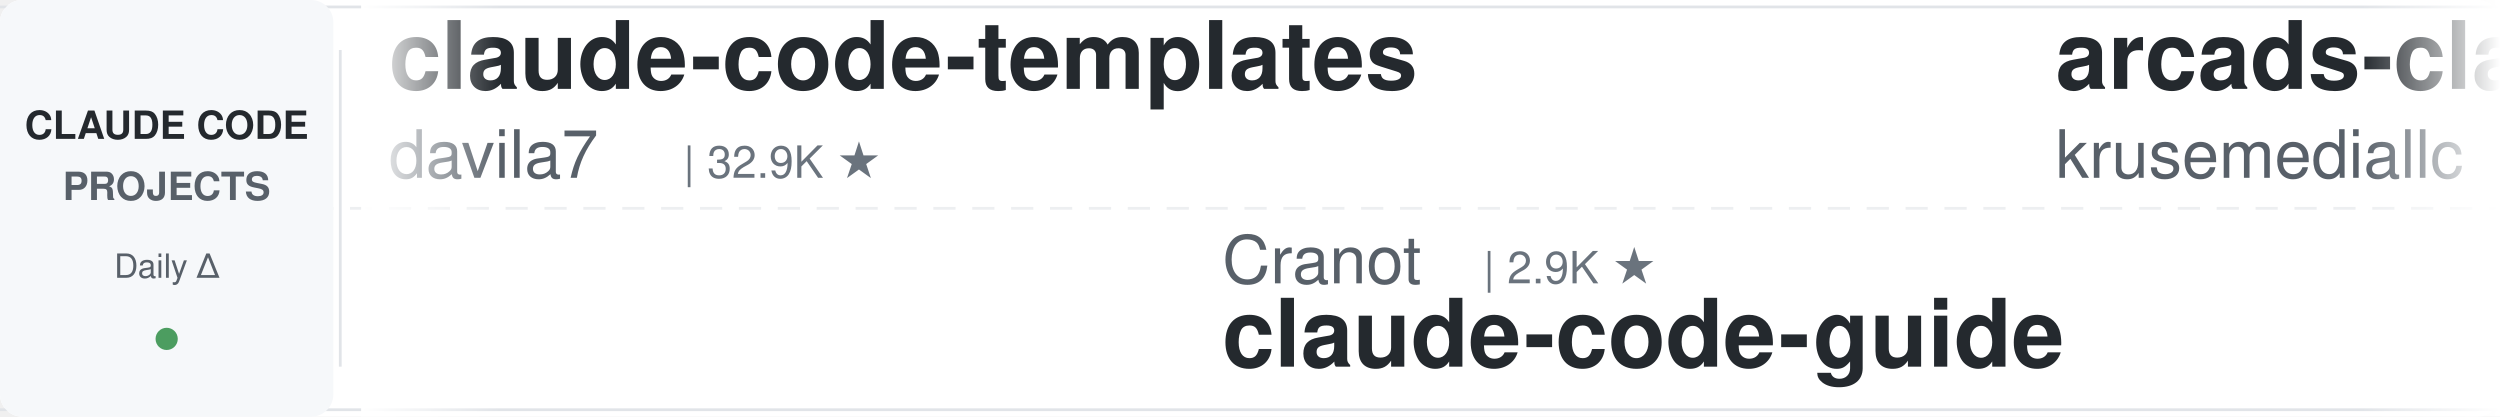
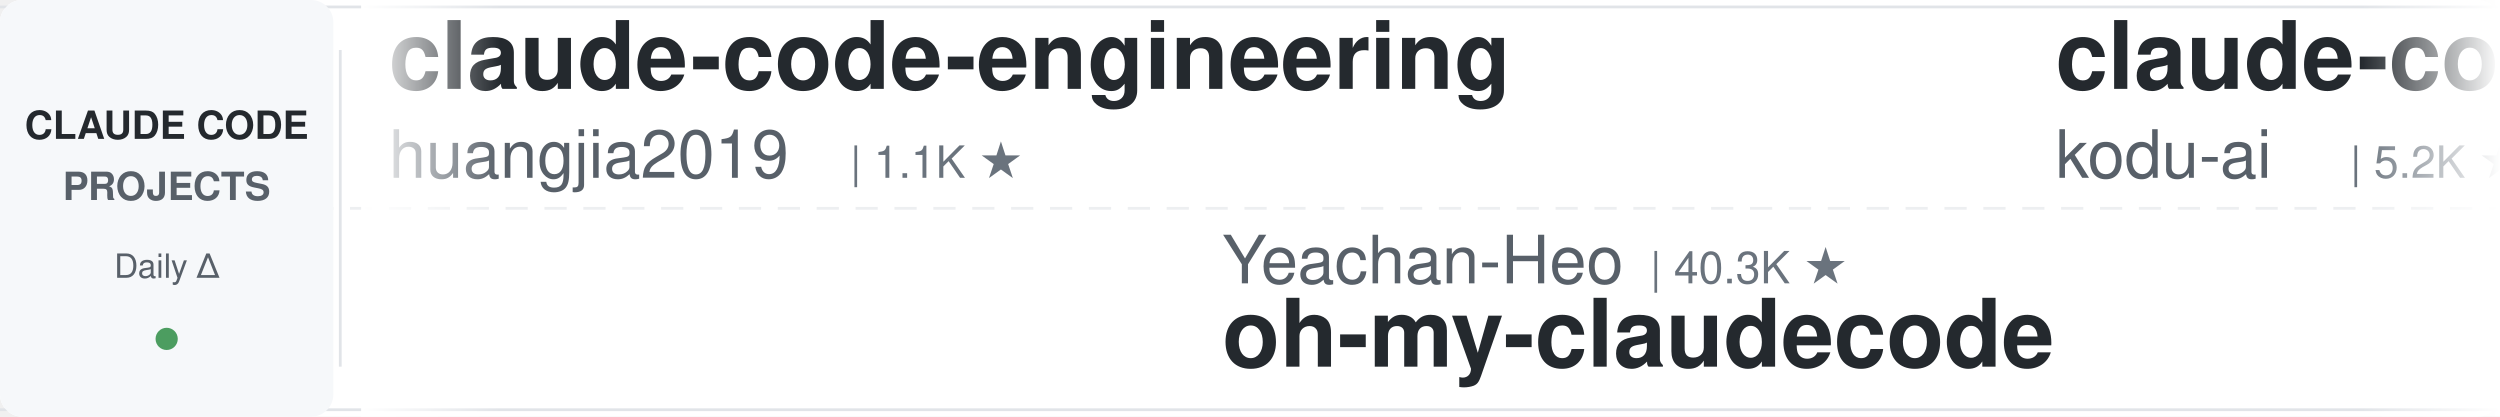
<svg xmlns="http://www.w3.org/2000/svg" width="900" height="150">
  <defs>
    <linearGradient id="leftFade" x1="0%" y1="0%" x2="100%" y2="0%">
      <stop offset="0%" style="stop-color:#ffffff;stop-opacity:1" />
      <stop offset="100%" style="stop-color:#ffffff;stop-opacity:0" />
    </linearGradient>
    <linearGradient id="rightFade" x1="0%" y1="0%" x2="100%" y2="0%">
      <stop offset="0%" style="stop-color:#ffffff;stop-opacity:0" />
      <stop offset="100%" style="stop-color:#ffffff;stop-opacity:1" />
    </linearGradient>
  </defs>
  <rect width="900" height="150" fill="#ffffff" rx="8" />
  <rect x="0" y="2" width="900" height="1" fill="#e1e4e8" />
  <rect x="0" y="147" width="900" height="1" fill="#e1e4e8" />
  <line x1="0" y1="75" x2="900" y2="75" stroke="#e1e4e8" stroke-width="1" stroke-dasharray="8 6" opacity="0.6" />
  <rect x="0" y="0" width="120" height="150" fill="#f6f8fa" rx="8" />
  <text x="60" y="50" font-family="-apple-system, BlinkMacSystemFont, 'Segoe UI', Helvetica, Arial, sans-serif" font-size="14" font-weight="600" fill="#24292e" text-anchor="middle">CLAUDE CODE</text>
  <text x="60" y="72" font-family="-apple-system, BlinkMacSystemFont, 'Segoe UI', Helvetica, Arial, sans-serif" font-size="14" font-weight="600" fill="#586069" text-anchor="middle">PROJECTS</text>
  <text x="60" y="100" font-family="-apple-system, BlinkMacSystemFont, 'Segoe UI', Helvetica, Arial, sans-serif" font-size="12" font-weight="500" fill="#586069" text-anchor="middle">Daily Δ</text>
  <circle cx="60" cy="122" r="4" fill="#22863a" opacity="0.8" />
  <rect x="122" y="18" width="1" height="114" fill="#e1e4e8" />
  <clipPath id="tickerClip">
    <rect x="130" y="0" width="770" height="150" />
  </clipPath>
  <g clip-path="url(#tickerClip)">
    <g id="tickerItems">
      <animateTransform attributeName="transform" attributeType="XML" type="translate" from="0 0" to="-3000 0" dur="54s" repeatCount="indefinite" />
      <g transform="translate(0, 0)">
-         <text x="140" y="32" font-family="-apple-system, BlinkMacSystemFont, 'Segoe UI', Helvetica, Arial, sans-serif" font-size="34" font-weight="600" fill="#24292e">claude-code-templates</text>
-         <text x="140" y="64" font-family="-apple-system, BlinkMacSystemFont, 'Segoe UI', Helvetica, Arial, sans-serif" font-size="24" font-weight="400" fill="#586069">davila7</text>
-         <text x="246" y="64" font-family="-apple-system, BlinkMacSystemFont, 'Segoe UI', Helvetica, Arial, sans-serif" font-size="16" font-weight="500" fill="#6a737d">| 32.9K ★</text>
+         <text x="140" y="32" font-family="-apple-system, BlinkMacSystemFont, 'Segoe UI', Helvetica, Arial, sans-serif" font-size="34" font-weight="600" fill="#24292e">claude-code-engineering</text>
+         <text x="140" y="64" font-family="-apple-system, BlinkMacSystemFont, 'Segoe UI', Helvetica, Arial, sans-serif" font-size="24" font-weight="400" fill="#586069">huangjia2019</text>
+         <text x="306" y="64" font-family="-apple-system, BlinkMacSystemFont, 'Segoe UI', Helvetica, Arial, sans-serif" font-size="16" font-weight="500" fill="#6a737d">| 1.1K ★</text>
      </g>
      <g transform="translate(300, 0)">
-         <text x="140" y="102" font-family="-apple-system, BlinkMacSystemFont, 'Segoe UI', Helvetica, Arial, sans-serif" font-size="24" font-weight="400" fill="#586069">Cranot</text>
-         <text x="234" y="102" font-family="-apple-system, BlinkMacSystemFont, 'Segoe UI', Helvetica, Arial, sans-serif" font-size="16" font-weight="500" fill="#6a737d">| 2.9K ★</text>
-         <text x="140" y="132" font-family="-apple-system, BlinkMacSystemFont, 'Segoe UI', Helvetica, Arial, sans-serif" font-size="34" font-weight="600" fill="#24292e">claude-code-guide</text>
+         <text x="140" y="102" font-family="-apple-system, BlinkMacSystemFont, 'Segoe UI', Helvetica, Arial, sans-serif" font-size="24" font-weight="400" fill="#586069">Yeachan-Heo</text>
+         <text x="294" y="102" font-family="-apple-system, BlinkMacSystemFont, 'Segoe UI', Helvetica, Arial, sans-serif" font-size="16" font-weight="500" fill="#6a737d">| 40.3K ★</text>
+         <text x="140" y="132" font-family="-apple-system, BlinkMacSystemFont, 'Segoe UI', Helvetica, Arial, sans-serif" font-size="34" font-weight="600" fill="#24292e">oh-my-claudecode</text>
      </g>
      <g transform="translate(600, 0)">
-         <text x="140" y="32" font-family="-apple-system, BlinkMacSystemFont, 'Segoe UI', Helvetica, Arial, sans-serif" font-size="34" font-weight="600" fill="#24292e">arcads-claude-code</text>
-         <text x="140" y="64" font-family="-apple-system, BlinkMacSystemFont, 'Segoe UI', Helvetica, Arial, sans-serif" font-size="24" font-weight="400" fill="#586069">krusemediallc</text>
-         <text x="318" y="64" font-family="-apple-system, BlinkMacSystemFont, 'Segoe UI', Helvetica, Arial, sans-serif" font-size="16" font-weight="500" fill="#6a737d">| 1.6K ★</text>
+         <text x="140" y="32" font-family="-apple-system, BlinkMacSystemFont, 'Segoe UI', Helvetica, Arial, sans-serif" font-size="34" font-weight="600" fill="#24292e">claude-coder</text>
+         <text x="140" y="64" font-family="-apple-system, BlinkMacSystemFont, 'Segoe UI', Helvetica, Arial, sans-serif" font-size="24" font-weight="400" fill="#586069">kodu-ai</text>
+         <text x="246" y="64" font-family="-apple-system, BlinkMacSystemFont, 'Segoe UI', Helvetica, Arial, sans-serif" font-size="16" font-weight="500" fill="#6a737d">| 5.2K ★</text>
      </g>
      <g transform="translate(900, 0)">
-         <text x="140" y="102" font-family="-apple-system, BlinkMacSystemFont, 'Segoe UI', Helvetica, Arial, sans-serif" font-size="24" font-weight="400" fill="#586069">https-deeplearning-ai</text>
-         <text x="414" y="102" font-family="-apple-system, BlinkMacSystemFont, 'Segoe UI', Helvetica, Arial, sans-serif" font-size="16" font-weight="500" fill="#6a737d">| 559 ★</text>
-         <text x="140" y="132" font-family="-apple-system, BlinkMacSystemFont, 'Segoe UI', Helvetica, Arial, sans-serif" font-size="34" font-weight="600" fill="#24292e">sc-claude-code-files</text>
+         <text x="140" y="102" font-family="-apple-system, BlinkMacSystemFont, 'Segoe UI', Helvetica, Arial, sans-serif" font-size="24" font-weight="400" fill="#586069">oboard</text>
+         <text x="234" y="102" font-family="-apple-system, BlinkMacSystemFont, 'Segoe UI', Helvetica, Arial, sans-serif" font-size="16" font-weight="500" fill="#6a737d">| 3.3K ★</text>
+         <text x="140" y="132" font-family="-apple-system, BlinkMacSystemFont, 'Segoe UI', Helvetica, Arial, sans-serif" font-size="34" font-weight="600" fill="#24292e">claude-code-rev</text>
      </g>
      <g transform="translate(1200, 0)">
-         <text x="140" y="32" font-family="-apple-system, BlinkMacSystemFont, 'Segoe UI', Helvetica, Arial, sans-serif" font-size="34" font-weight="600" fill="#24292e">ClaudeCodeAgents</text>
-         <text x="140" y="64" font-family="-apple-system, BlinkMacSystemFont, 'Segoe UI', Helvetica, Arial, sans-serif" font-size="24" font-weight="400" fill="#586069">darcyegb</text>
-         <text x="258" y="64" font-family="-apple-system, BlinkMacSystemFont, 'Segoe UI', Helvetica, Arial, sans-serif" font-size="16" font-weight="500" fill="#6a737d">| 780 ★</text>
+         <text x="140" y="32" font-family="-apple-system, BlinkMacSystemFont, 'Segoe UI', Helvetica, Arial, sans-serif" font-size="34" font-weight="600" fill="#24292e">claude-code-hooks-master...</text>
+         <text x="140" y="64" font-family="-apple-system, BlinkMacSystemFont, 'Segoe UI', Helvetica, Arial, sans-serif" font-size="24" font-weight="400" fill="#586069">disler</text>
+         <text x="234" y="64" font-family="-apple-system, BlinkMacSystemFont, 'Segoe UI', Helvetica, Arial, sans-serif" font-size="16" font-weight="500" fill="#6a737d">| 4.0K ★</text>
      </g>
      <g transform="translate(1500, 0)">
-         <text x="140" y="102" font-family="-apple-system, BlinkMacSystemFont, 'Segoe UI', Helvetica, Arial, sans-serif" font-size="24" font-weight="400" fill="#586069">fuergaosi233</text>
-         <text x="306" y="102" font-family="-apple-system, BlinkMacSystemFont, 'Segoe UI', Helvetica, Arial, sans-serif" font-size="16" font-weight="500" fill="#6a737d">| 2.8K ★</text>
-         <text x="140" y="132" font-family="-apple-system, BlinkMacSystemFont, 'Segoe UI', Helvetica, Arial, sans-serif" font-size="34" font-weight="600" fill="#24292e">claude-code-proxy</text>
+         <text x="140" y="102" font-family="-apple-system, BlinkMacSystemFont, 'Segoe UI', Helvetica, Arial, sans-serif" font-size="24" font-weight="400" fill="#586069">JrCx7scC</text>
+         <text x="258" y="102" font-family="-apple-system, BlinkMacSystemFont, 'Segoe UI', Helvetica, Arial, sans-serif" font-size="16" font-weight="500" fill="#6a737d">| 375 ★</text>
+         <text x="140" y="132" font-family="-apple-system, BlinkMacSystemFont, 'Segoe UI', Helvetica, Arial, sans-serif" font-size="34" font-weight="600" fill="#24292e">claude-code-source</text>
      </g>
      <g transform="translate(1800, 0)">
-         <text x="140" y="32" font-family="-apple-system, BlinkMacSystemFont, 'Segoe UI', Helvetica, Arial, sans-serif" font-size="34" font-weight="600" fill="#24292e">claude_code_src</text>
-         <text x="140" y="64" font-family="-apple-system, BlinkMacSystemFont, 'Segoe UI', Helvetica, Arial, sans-serif" font-size="24" font-weight="400" fill="#586069">ponponon</text>
-         <text x="258" y="64" font-family="-apple-system, BlinkMacSystemFont, 'Segoe UI', Helvetica, Arial, sans-serif" font-size="16" font-weight="500" fill="#6a737d">| 2.3K ★</text>
+         <text x="140" y="32" font-family="-apple-system, BlinkMacSystemFont, 'Segoe UI', Helvetica, Arial, sans-serif" font-size="34" font-weight="600" fill="#24292e">claude-code-source-build</text>
+         <text x="140" y="64" font-family="-apple-system, BlinkMacSystemFont, 'Segoe UI', Helvetica, Arial, sans-serif" font-size="24" font-weight="400" fill="#586069">andrew-kramer-inno</text>
+         <text x="378" y="64" font-family="-apple-system, BlinkMacSystemFont, 'Segoe UI', Helvetica, Arial, sans-serif" font-size="16" font-weight="500" fill="#6a737d">| 594 ★</text>
      </g>
      <g transform="translate(2100, 0)">
-         <text x="140" y="102" font-family="-apple-system, BlinkMacSystemFont, 'Segoe UI', Helvetica, Arial, sans-serif" font-size="24" font-weight="400" fill="#586069">WorldFlowAI</text>
-         <text x="294" y="102" font-family="-apple-system, BlinkMacSystemFont, 'Segoe UI', Helvetica, Arial, sans-serif" font-size="16" font-weight="500" fill="#6a737d">| 5.5K ★</text>
-         <text x="140" y="132" font-family="-apple-system, BlinkMacSystemFont, 'Segoe UI', Helvetica, Arial, sans-serif" font-size="34" font-weight="600" fill="#24292e">everything-claude-code</text>
+         <text x="140" y="102" font-family="-apple-system, BlinkMacSystemFont, 'Segoe UI', Helvetica, Arial, sans-serif" font-size="24" font-weight="400" fill="#586069">xu-xiang</text>
+         <text x="258" y="102" font-family="-apple-system, BlinkMacSystemFont, 'Segoe UI', Helvetica, Arial, sans-serif" font-size="16" font-weight="500" fill="#6a737d">| 2.0K ★</text>
+         <text x="140" y="132" font-family="-apple-system, BlinkMacSystemFont, 'Segoe UI', Helvetica, Arial, sans-serif" font-size="34" font-weight="600" fill="#24292e">everything-claude-code-z...</text>
      </g>
      <g transform="translate(2400, 0)">
-         <text x="140" y="32" font-family="-apple-system, BlinkMacSystemFont, 'Segoe UI', Helvetica, Arial, sans-serif" font-size="34" font-weight="600" fill="#24292e">claude-code-local</text>
-         <text x="140" y="64" font-family="-apple-system, BlinkMacSystemFont, 'Segoe UI', Helvetica, Arial, sans-serif" font-size="24" font-weight="400" fill="#586069">nicedreamzapp</text>
-         <text x="318" y="64" font-family="-apple-system, BlinkMacSystemFont, 'Segoe UI', Helvetica, Arial, sans-serif" font-size="16" font-weight="500" fill="#6a737d">| 3.4K ★</text>
+         <text x="140" y="32" font-family="-apple-system, BlinkMacSystemFont, 'Segoe UI', Helvetica, Arial, sans-serif" font-size="34" font-weight="600" fill="#24292e">claude-code-prompts</text>
+         <text x="140" y="64" font-family="-apple-system, BlinkMacSystemFont, 'Segoe UI', Helvetica, Arial, sans-serif" font-size="24" font-weight="400" fill="#586069">repowise-dev</text>
+         <text x="306" y="64" font-family="-apple-system, BlinkMacSystemFont, 'Segoe UI', Helvetica, Arial, sans-serif" font-size="16" font-weight="500" fill="#6a737d">| 1.2K ★</text>
      </g>
      <g transform="translate(2700, 0)">
-         <text x="140" y="102" font-family="-apple-system, BlinkMacSystemFont, 'Segoe UI', Helvetica, Arial, sans-serif" font-size="24" font-weight="400" fill="#586069">shanraisshan</text>
-         <text x="306" y="102" font-family="-apple-system, BlinkMacSystemFont, 'Segoe UI', Helvetica, Arial, sans-serif" font-size="16" font-weight="500" fill="#6a737d">| 68.2K ★</text>
-         <text x="140" y="132" font-family="-apple-system, BlinkMacSystemFont, 'Segoe UI', Helvetica, Arial, sans-serif" font-size="34" font-weight="600" fill="#24292e">claude-code-best-practic...</text>
+         <text x="140" y="102" font-family="-apple-system, BlinkMacSystemFont, 'Segoe UI', Helvetica, Arial, sans-serif" font-size="24" font-weight="400" fill="#586069">overwirehq</text>
+         <text x="282" y="102" font-family="-apple-system, BlinkMacSystemFont, 'Segoe UI', Helvetica, Arial, sans-serif" font-size="16" font-weight="500" fill="#6a737d">| 2.8K ★</text>
+         <text x="140" y="132" font-family="-apple-system, BlinkMacSystemFont, 'Segoe UI', Helvetica, Arial, sans-serif" font-size="34" font-weight="600" fill="#24292e">claude-code-telegram</text>
      </g>
      <g transform="translate(3000, 0)">
-         <text x="140" y="32" font-family="-apple-system, BlinkMacSystemFont, 'Segoe UI', Helvetica, Arial, sans-serif" font-size="34" font-weight="600" fill="#24292e">claude-code-templates</text>
-         <text x="140" y="64" font-family="-apple-system, BlinkMacSystemFont, 'Segoe UI', Helvetica, Arial, sans-serif" font-size="24" font-weight="400" fill="#586069">davila7</text>
-         <text x="246" y="64" font-family="-apple-system, BlinkMacSystemFont, 'Segoe UI', Helvetica, Arial, sans-serif" font-size="16" font-weight="500" fill="#6a737d">| 32.9K ★</text>
+         <text x="140" y="32" font-family="-apple-system, BlinkMacSystemFont, 'Segoe UI', Helvetica, Arial, sans-serif" font-size="34" font-weight="600" fill="#24292e">claude-code-engineering</text>
+         <text x="140" y="64" font-family="-apple-system, BlinkMacSystemFont, 'Segoe UI', Helvetica, Arial, sans-serif" font-size="24" font-weight="400" fill="#586069">huangjia2019</text>
+         <text x="306" y="64" font-family="-apple-system, BlinkMacSystemFont, 'Segoe UI', Helvetica, Arial, sans-serif" font-size="16" font-weight="500" fill="#6a737d">| 1.1K ★</text>
      </g>
      <g transform="translate(3300, 0)">
-         <text x="140" y="102" font-family="-apple-system, BlinkMacSystemFont, 'Segoe UI', Helvetica, Arial, sans-serif" font-size="24" font-weight="400" fill="#586069">Cranot</text>
-         <text x="234" y="102" font-family="-apple-system, BlinkMacSystemFont, 'Segoe UI', Helvetica, Arial, sans-serif" font-size="16" font-weight="500" fill="#6a737d">| 2.9K ★</text>
-         <text x="140" y="132" font-family="-apple-system, BlinkMacSystemFont, 'Segoe UI', Helvetica, Arial, sans-serif" font-size="34" font-weight="600" fill="#24292e">claude-code-guide</text>
+         <text x="140" y="102" font-family="-apple-system, BlinkMacSystemFont, 'Segoe UI', Helvetica, Arial, sans-serif" font-size="24" font-weight="400" fill="#586069">Yeachan-Heo</text>
+         <text x="294" y="102" font-family="-apple-system, BlinkMacSystemFont, 'Segoe UI', Helvetica, Arial, sans-serif" font-size="16" font-weight="500" fill="#6a737d">| 40.3K ★</text>
+         <text x="140" y="132" font-family="-apple-system, BlinkMacSystemFont, 'Segoe UI', Helvetica, Arial, sans-serif" font-size="34" font-weight="600" fill="#24292e">oh-my-claudecode</text>
      </g>
      <g transform="translate(3600, 0)">
-         <text x="140" y="32" font-family="-apple-system, BlinkMacSystemFont, 'Segoe UI', Helvetica, Arial, sans-serif" font-size="34" font-weight="600" fill="#24292e">arcads-claude-code</text>
-         <text x="140" y="64" font-family="-apple-system, BlinkMacSystemFont, 'Segoe UI', Helvetica, Arial, sans-serif" font-size="24" font-weight="400" fill="#586069">krusemediallc</text>
-         <text x="318" y="64" font-family="-apple-system, BlinkMacSystemFont, 'Segoe UI', Helvetica, Arial, sans-serif" font-size="16" font-weight="500" fill="#6a737d">| 1.6K ★</text>
+         <text x="140" y="32" font-family="-apple-system, BlinkMacSystemFont, 'Segoe UI', Helvetica, Arial, sans-serif" font-size="34" font-weight="600" fill="#24292e">claude-coder</text>
+         <text x="140" y="64" font-family="-apple-system, BlinkMacSystemFont, 'Segoe UI', Helvetica, Arial, sans-serif" font-size="24" font-weight="400" fill="#586069">kodu-ai</text>
+         <text x="246" y="64" font-family="-apple-system, BlinkMacSystemFont, 'Segoe UI', Helvetica, Arial, sans-serif" font-size="16" font-weight="500" fill="#6a737d">| 5.2K ★</text>
      </g>
      <g transform="translate(3900, 0)">
-         <text x="140" y="102" font-family="-apple-system, BlinkMacSystemFont, 'Segoe UI', Helvetica, Arial, sans-serif" font-size="24" font-weight="400" fill="#586069">https-deeplearning-ai</text>
-         <text x="414" y="102" font-family="-apple-system, BlinkMacSystemFont, 'Segoe UI', Helvetica, Arial, sans-serif" font-size="16" font-weight="500" fill="#6a737d">| 559 ★</text>
-         <text x="140" y="132" font-family="-apple-system, BlinkMacSystemFont, 'Segoe UI', Helvetica, Arial, sans-serif" font-size="34" font-weight="600" fill="#24292e">sc-claude-code-files</text>
+         <text x="140" y="102" font-family="-apple-system, BlinkMacSystemFont, 'Segoe UI', Helvetica, Arial, sans-serif" font-size="24" font-weight="400" fill="#586069">oboard</text>
+         <text x="234" y="102" font-family="-apple-system, BlinkMacSystemFont, 'Segoe UI', Helvetica, Arial, sans-serif" font-size="16" font-weight="500" fill="#6a737d">| 3.3K ★</text>
+         <text x="140" y="132" font-family="-apple-system, BlinkMacSystemFont, 'Segoe UI', Helvetica, Arial, sans-serif" font-size="34" font-weight="600" fill="#24292e">claude-code-rev</text>
      </g>
    </g>
  </g>
  <rect x="130" y="0" width="50" height="150" fill="url(#leftFade)" />
  <rect x="850" y="0" width="50" height="150" fill="url(#rightFade)" />
</svg>
